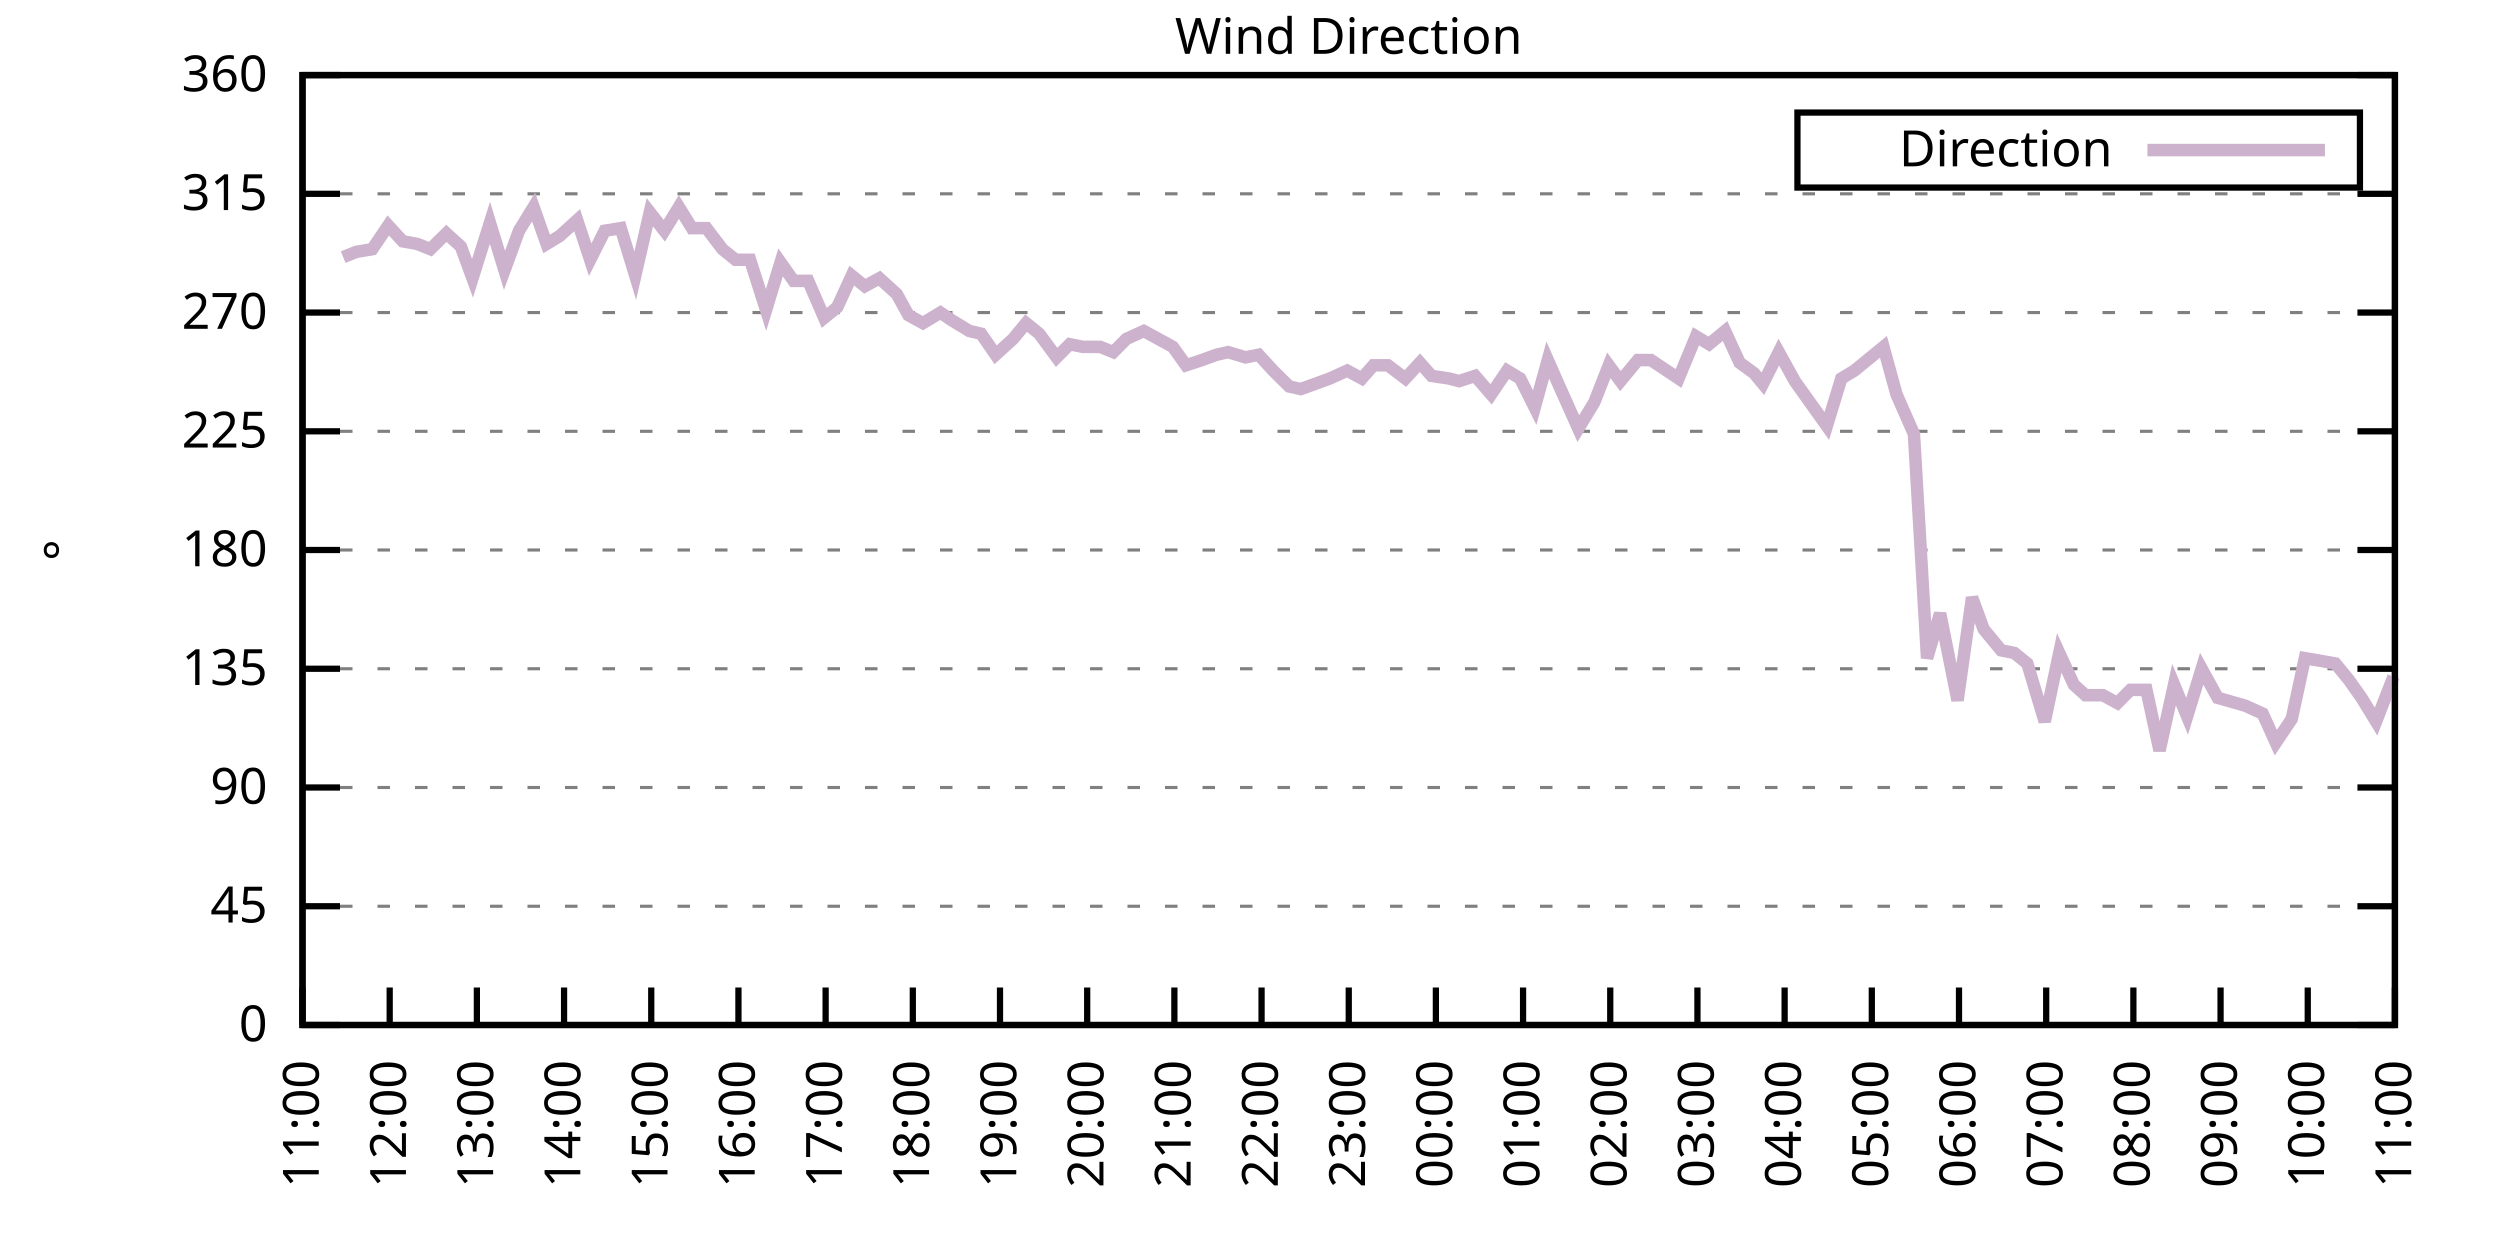
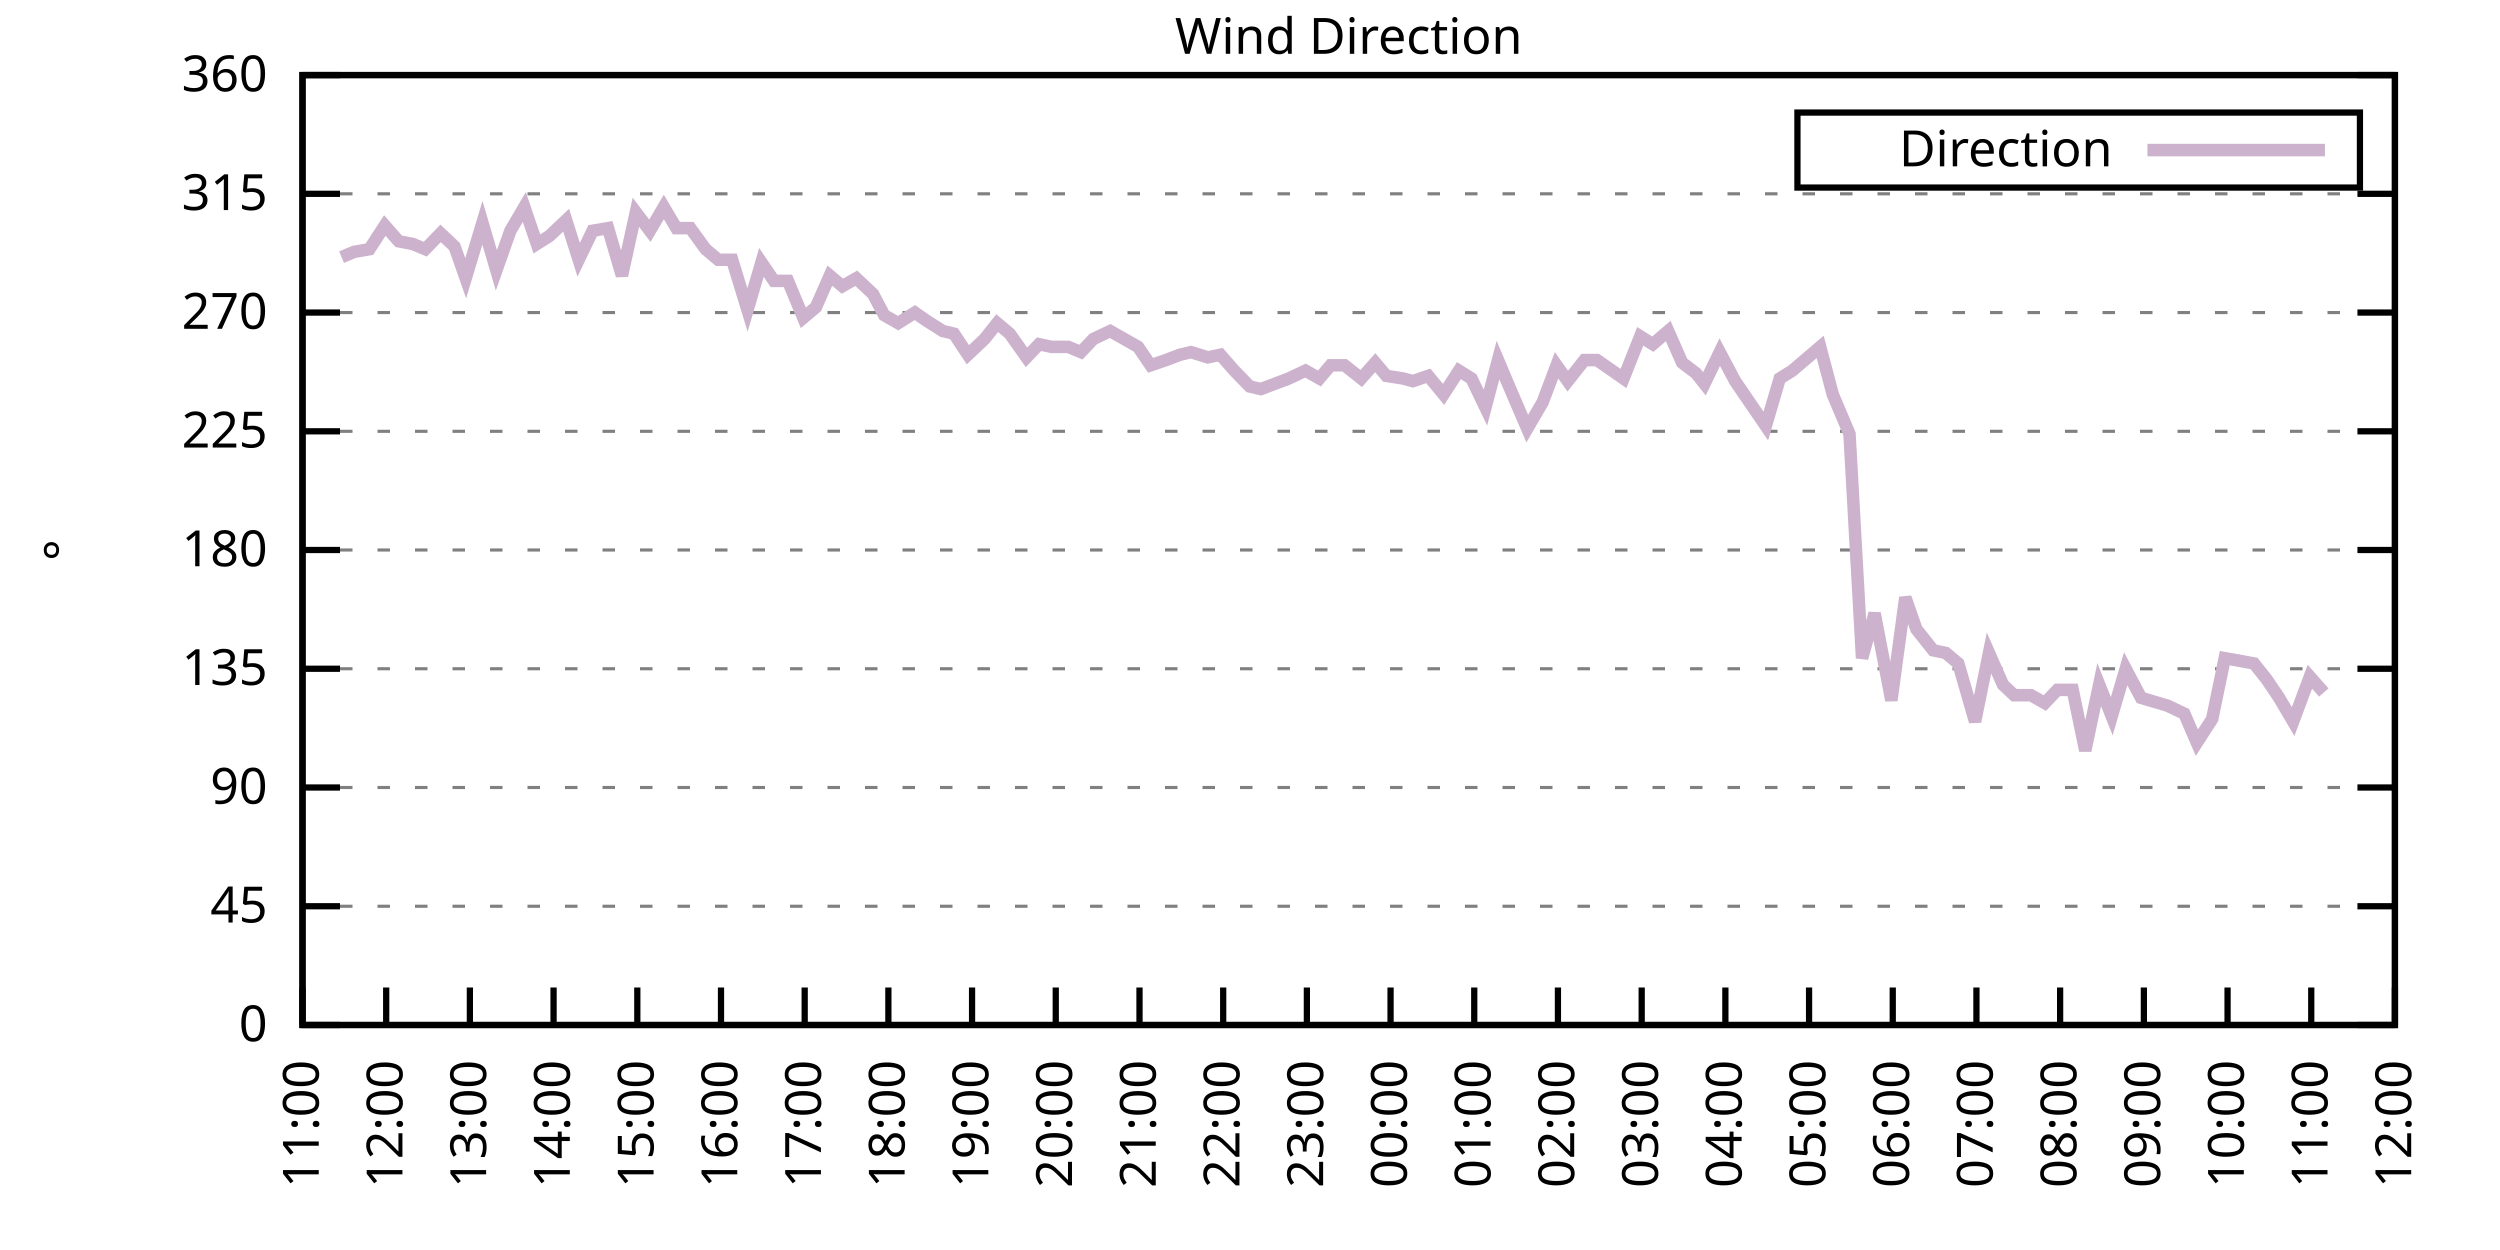
<svg xmlns="http://www.w3.org/2000/svg" xmlns:xlink="http://www.w3.org/1999/xlink" width="400" height="200" viewBox="0 0 400 200">
  <g id="gnuplot_canvas">
    <rect x="0" y="0" width="400" height="200" fill="none" />
    <defs>
      <circle id="gpDot" r="0.5" stroke-width="0.5" stroke="currentColor" />
      <path id="gpPt0" stroke-width="0.333" stroke="currentColor" d="M-1,0 h2 M0,-1 v2" />
      <path id="gpPt1" stroke-width="0.333" stroke="currentColor" d="M-1,-1 L1,1 M1,-1 L-1,1" />
      <path id="gpPt2" stroke-width="0.333" stroke="currentColor" d="M-1,0 L1,0 M0,-1 L0,1 M-1,-1 L1,1 M-1,1 L1,-1" />
      <rect id="gpPt3" stroke-width="0.333" stroke="currentColor" x="-1" y="-1" width="2" height="2" />
      <rect id="gpPt4" stroke-width="0.333" stroke="currentColor" fill="currentColor" x="-1" y="-1" width="2" height="2" />
      <circle id="gpPt5" stroke-width="0.333" stroke="currentColor" cx="0" cy="0" r="1" />
      <use xlink:href="#gpPt5" id="gpPt6" fill="currentColor" stroke="none" />
      <path id="gpPt7" stroke-width="0.333" stroke="currentColor" d="M0,-1.33 L-1.33,0.67 L1.33,0.67 z" />
      <use xlink:href="#gpPt7" id="gpPt8" fill="currentColor" stroke="none" />
      <use xlink:href="#gpPt7" id="gpPt9" stroke="currentColor" transform="rotate(180)" />
      <use xlink:href="#gpPt9" id="gpPt10" fill="currentColor" stroke="none" />
      <use xlink:href="#gpPt3" id="gpPt11" stroke="currentColor" transform="rotate(45)" />
      <use xlink:href="#gpPt11" id="gpPt12" fill="currentColor" stroke="none" />
      <path id="gpPt13" stroke-width="0.333" stroke="currentColor" d="M0,1.330 L1.265,0.411 L0.782,-1.067 L-0.782,-1.076 L-1.265,0.411 z" />
      <use xlink:href="#gpPt13" id="gpPt14" fill="currentColor" stroke="none" />
      <filter id="textbox" filterUnits="objectBoundingBox" x="0" y="0" height="1" width="1">
        <feFlood flood-color="white" flood-opacity="1" result="bgnd" />
        <feComposite in="SourceGraphic" in2="bgnd" operator="atop" />
      </filter>
      <filter id="greybox" filterUnits="objectBoundingBox" x="0" y="0" height="1" width="1">
        <feFlood flood-color="lightgrey" flood-opacity="1" result="grey" />
        <feComposite in="SourceGraphic" in2="grey" operator="atop" />
      </filter>
    </defs>
    <g fill="none" color="white" stroke="currentColor" stroke-width="1.00" stroke-linecap="butt" stroke-linejoin="miter">
</g>
    <g fill="none" color="black" stroke="currentColor" stroke-width="1.00" stroke-linecap="butt" stroke-linejoin="miter">
      <g stroke="none" shape-rendering="crispEdges">
        <polygon fill="rgb(255, 255, 255)" points="48.40,164.00 383.18,164.00 383.18,12.02 48.40,12.02 " />
      </g>
    </g>
    <g fill="none" color="black" stroke="currentColor" stroke-width="1.00" stroke-linecap="butt" stroke-linejoin="miter">
</g>
    <g fill="none" color="black" stroke="black" stroke-width="0.50" stroke-linecap="butt" stroke-linejoin="miter">
</g>
    <g fill="none" color="gray" stroke="currentColor" stroke-width="0.50" stroke-linecap="butt" stroke-linejoin="miter">
      <path stroke="gray" stroke-dasharray="2,4" class="gridline" d="M48.40,164.00 L383.19,164.00  " />
    </g>
    <g fill="none" color="gray" stroke="gray" stroke-width="1.00" stroke-linecap="butt" stroke-linejoin="miter">
</g>
    <g fill="none" color="black" stroke="currentColor" stroke-width="1.00" stroke-linecap="butt" stroke-linejoin="miter">
      <path stroke="black" d="M48.40,164.00 L54.40,164.00 M383.19,164.00 L377.19,164.00  " />
      <g transform="translate(42.80,166.60)" stroke="none" fill="black" font-family="Sans" font-size="8.00" text-anchor="end">
        <text>
          <tspan font-family="Sans"> 0</tspan>
        </text>
      </g>
    </g>
    <g fill="none" color="black" stroke="currentColor" stroke-width="1.00" stroke-linecap="butt" stroke-linejoin="miter">
</g>
    <g fill="none" color="black" stroke="black" stroke-width="0.50" stroke-linecap="butt" stroke-linejoin="miter">
</g>
    <g fill="none" color="gray" stroke="currentColor" stroke-width="0.50" stroke-linecap="butt" stroke-linejoin="miter">
      <path stroke="gray" stroke-dasharray="2,4" class="gridline" d="M48.40,145.00 L383.19,145.00  " />
    </g>
    <g fill="none" color="gray" stroke="gray" stroke-width="1.00" stroke-linecap="butt" stroke-linejoin="miter">
</g>
    <g fill="none" color="black" stroke="currentColor" stroke-width="1.00" stroke-linecap="butt" stroke-linejoin="miter">
      <path stroke="black" d="M48.40,145.00 L54.40,145.00 M383.19,145.00 L377.19,145.00  " />
      <g transform="translate(42.80,147.60)" stroke="none" fill="black" font-family="Sans" font-size="8.00" text-anchor="end">
        <text>
          <tspan font-family="Sans"> 45</tspan>
        </text>
      </g>
    </g>
    <g fill="none" color="black" stroke="currentColor" stroke-width="1.00" stroke-linecap="butt" stroke-linejoin="miter">
</g>
    <g fill="none" color="black" stroke="black" stroke-width="0.50" stroke-linecap="butt" stroke-linejoin="miter">
</g>
    <g fill="none" color="gray" stroke="currentColor" stroke-width="0.50" stroke-linecap="butt" stroke-linejoin="miter">
      <path stroke="gray" stroke-dasharray="2,4" class="gridline" d="M48.40,126.00 L383.19,126.00  " />
    </g>
    <g fill="none" color="gray" stroke="gray" stroke-width="1.00" stroke-linecap="butt" stroke-linejoin="miter">
</g>
    <g fill="none" color="black" stroke="currentColor" stroke-width="1.00" stroke-linecap="butt" stroke-linejoin="miter">
      <path stroke="black" d="M48.40,126.00 L54.40,126.00 M383.19,126.00 L377.19,126.00  " />
      <g transform="translate(42.80,128.60)" stroke="none" fill="black" font-family="Sans" font-size="8.00" text-anchor="end">
        <text>
          <tspan font-family="Sans"> 90</tspan>
        </text>
      </g>
    </g>
    <g fill="none" color="black" stroke="currentColor" stroke-width="1.00" stroke-linecap="butt" stroke-linejoin="miter">
</g>
    <g fill="none" color="black" stroke="black" stroke-width="0.50" stroke-linecap="butt" stroke-linejoin="miter">
</g>
    <g fill="none" color="gray" stroke="currentColor" stroke-width="0.50" stroke-linecap="butt" stroke-linejoin="miter">
      <path stroke="gray" stroke-dasharray="2,4" class="gridline" d="M48.40,107.00 L383.19,107.00  " />
    </g>
    <g fill="none" color="gray" stroke="gray" stroke-width="1.00" stroke-linecap="butt" stroke-linejoin="miter">
</g>
    <g fill="none" color="black" stroke="currentColor" stroke-width="1.00" stroke-linecap="butt" stroke-linejoin="miter">
      <path stroke="black" d="M48.40,107.00 L54.40,107.00 M383.19,107.00 L377.19,107.00  " />
      <g transform="translate(42.80,109.60)" stroke="none" fill="black" font-family="Sans" font-size="8.00" text-anchor="end">
        <text>
          <tspan font-family="Sans"> 135</tspan>
        </text>
      </g>
    </g>
    <g fill="none" color="black" stroke="currentColor" stroke-width="1.00" stroke-linecap="butt" stroke-linejoin="miter">
</g>
    <g fill="none" color="black" stroke="black" stroke-width="0.50" stroke-linecap="butt" stroke-linejoin="miter">
</g>
    <g fill="none" color="gray" stroke="currentColor" stroke-width="0.50" stroke-linecap="butt" stroke-linejoin="miter">
      <path stroke="gray" stroke-dasharray="2,4" class="gridline" d="M48.40,88.00 L383.19,88.00  " />
    </g>
    <g fill="none" color="gray" stroke="gray" stroke-width="1.00" stroke-linecap="butt" stroke-linejoin="miter">
</g>
    <g fill="none" color="black" stroke="currentColor" stroke-width="1.00" stroke-linecap="butt" stroke-linejoin="miter">
      <path stroke="black" d="M48.40,88.00 L54.40,88.00 M383.19,88.00 L377.19,88.00  " />
      <g transform="translate(42.80,90.60)" stroke="none" fill="black" font-family="Sans" font-size="8.00" text-anchor="end">
        <text>
          <tspan font-family="Sans"> 180</tspan>
        </text>
      </g>
    </g>
    <g fill="none" color="black" stroke="currentColor" stroke-width="1.00" stroke-linecap="butt" stroke-linejoin="miter">
</g>
    <g fill="none" color="black" stroke="black" stroke-width="0.50" stroke-linecap="butt" stroke-linejoin="miter">
</g>
    <g fill="none" color="gray" stroke="currentColor" stroke-width="0.50" stroke-linecap="butt" stroke-linejoin="miter">
      <path stroke="gray" stroke-dasharray="2,4" class="gridline" d="M48.40,69.01 L383.19,69.01  " />
    </g>
    <g fill="none" color="gray" stroke="gray" stroke-width="1.00" stroke-linecap="butt" stroke-linejoin="miter">
</g>
    <g fill="none" color="black" stroke="currentColor" stroke-width="1.00" stroke-linecap="butt" stroke-linejoin="miter">
      <path stroke="black" d="M48.40,69.01 L54.40,69.01 M383.19,69.01 L377.19,69.01  " />
      <g transform="translate(42.80,71.61)" stroke="none" fill="black" font-family="Sans" font-size="8.00" text-anchor="end">
        <text>
          <tspan font-family="Sans"> 225</tspan>
        </text>
      </g>
    </g>
    <g fill="none" color="black" stroke="currentColor" stroke-width="1.00" stroke-linecap="butt" stroke-linejoin="miter">
</g>
    <g fill="none" color="black" stroke="black" stroke-width="0.50" stroke-linecap="butt" stroke-linejoin="miter">
</g>
    <g fill="none" color="gray" stroke="currentColor" stroke-width="0.50" stroke-linecap="butt" stroke-linejoin="miter">
      <path stroke="gray" stroke-dasharray="2,4" class="gridline" d="M48.40,50.01 L383.19,50.01  " />
    </g>
    <g fill="none" color="gray" stroke="gray" stroke-width="1.00" stroke-linecap="butt" stroke-linejoin="miter">
</g>
    <g fill="none" color="black" stroke="currentColor" stroke-width="1.00" stroke-linecap="butt" stroke-linejoin="miter">
      <path stroke="black" d="M48.40,50.01 L54.40,50.01 M383.19,50.01 L377.19,50.01  " />
      <g transform="translate(42.80,52.61)" stroke="none" fill="black" font-family="Sans" font-size="8.00" text-anchor="end">
        <text>
          <tspan font-family="Sans"> 270</tspan>
        </text>
      </g>
    </g>
    <g fill="none" color="black" stroke="currentColor" stroke-width="1.00" stroke-linecap="butt" stroke-linejoin="miter">
</g>
    <g fill="none" color="black" stroke="black" stroke-width="0.50" stroke-linecap="butt" stroke-linejoin="miter">
</g>
    <g fill="none" color="gray" stroke="currentColor" stroke-width="0.50" stroke-linecap="butt" stroke-linejoin="miter">
      <path stroke="gray" stroke-dasharray="2,4" class="gridline" d="M48.40,31.01 L383.19,31.01  " />
    </g>
    <g fill="none" color="gray" stroke="gray" stroke-width="1.00" stroke-linecap="butt" stroke-linejoin="miter">
</g>
    <g fill="none" color="black" stroke="currentColor" stroke-width="1.00" stroke-linecap="butt" stroke-linejoin="miter">
      <path stroke="black" d="M48.40,31.01 L54.40,31.01 M383.19,31.01 L377.19,31.01  " />
      <g transform="translate(42.80,33.61)" stroke="none" fill="black" font-family="Sans" font-size="8.00" text-anchor="end">
        <text>
          <tspan font-family="Sans"> 315</tspan>
        </text>
      </g>
    </g>
    <g fill="none" color="black" stroke="currentColor" stroke-width="1.00" stroke-linecap="butt" stroke-linejoin="miter">
</g>
    <g fill="none" color="black" stroke="black" stroke-width="0.50" stroke-linecap="butt" stroke-linejoin="miter">
</g>
    <g fill="none" color="gray" stroke="currentColor" stroke-width="0.50" stroke-linecap="butt" stroke-linejoin="miter">
      <path stroke="gray" stroke-dasharray="2,4" class="gridline" d="M48.40,12.01 L383.19,12.01  " />
    </g>
    <g fill="none" color="gray" stroke="gray" stroke-width="1.00" stroke-linecap="butt" stroke-linejoin="miter">
</g>
    <g fill="none" color="black" stroke="currentColor" stroke-width="1.00" stroke-linecap="butt" stroke-linejoin="miter">
      <path stroke="black" d="M48.40,12.01 L54.40,12.01 M383.19,12.01 L377.19,12.01  " />
      <g transform="translate(42.80,14.61)" stroke="none" fill="black" font-family="Sans" font-size="8.00" text-anchor="end">
        <text>
          <tspan font-family="Sans"> 360</tspan>
        </text>
      </g>
    </g>
    <g fill="none" color="black" stroke="currentColor" stroke-width="1.00" stroke-linecap="butt" stroke-linejoin="miter">
      <path stroke="black" d="M48.40,164.00 L48.40,158.00  " />
      <g transform="translate(51.00,169.60) rotate(270.00)" stroke="none" fill="black" font-family="Sans" font-size="8.00" text-anchor="end">
        <text>
          <tspan font-family="Sans">11:00</tspan>
        </text>
      </g>
    </g>
    <g fill="none" color="black" stroke="currentColor" stroke-width="1.00" stroke-linecap="butt" stroke-linejoin="miter">
-       <path stroke="black" d="M62.35,164.00 L62.35,158.00  " />
-       <g transform="translate(64.95,169.60) rotate(270.00)" stroke="none" fill="black" font-family="Sans" font-size="8.00" text-anchor="end">
+       <path stroke="black" d="M61.79,164.00 L61.79,158.00  " />
+       <g transform="translate(64.39,169.60) rotate(270.00)" stroke="none" fill="black" font-family="Sans" font-size="8.00" text-anchor="end">
        <text>
          <tspan font-family="Sans">12:00</tspan>
        </text>
      </g>
    </g>
    <g fill="none" color="black" stroke="currentColor" stroke-width="1.00" stroke-linecap="butt" stroke-linejoin="miter">
-       <path stroke="black" d="M76.30,164.00 L76.30,158.00  " />
-       <g transform="translate(78.90,169.60) rotate(270.00)" stroke="none" fill="black" font-family="Sans" font-size="8.00" text-anchor="end">
+       <path stroke="black" d="M75.18,164.00 L75.18,158.00  " />
+       <g transform="translate(77.78,169.60) rotate(270.00)" stroke="none" fill="black" font-family="Sans" font-size="8.00" text-anchor="end">
        <text>
          <tspan font-family="Sans">13:00</tspan>
        </text>
      </g>
    </g>
    <g fill="none" color="black" stroke="currentColor" stroke-width="1.00" stroke-linecap="butt" stroke-linejoin="miter">
-       <path stroke="black" d="M90.25,164.00 L90.25,158.00  " />
-       <g transform="translate(92.85,169.60) rotate(270.00)" stroke="none" fill="black" font-family="Sans" font-size="8.00" text-anchor="end">
+       <path stroke="black" d="M88.57,164.00 L88.57,158.00  " />
+       <g transform="translate(91.17,169.60) rotate(270.00)" stroke="none" fill="black" font-family="Sans" font-size="8.00" text-anchor="end">
        <text>
          <tspan font-family="Sans">14:00</tspan>
        </text>
      </g>
    </g>
    <g fill="none" color="black" stroke="currentColor" stroke-width="1.00" stroke-linecap="butt" stroke-linejoin="miter">
-       <path stroke="black" d="M104.20,164.00 L104.20,158.00  " />
-       <g transform="translate(106.80,169.60) rotate(270.00)" stroke="none" fill="black" font-family="Sans" font-size="8.00" text-anchor="end">
+       <path stroke="black" d="M101.97,164.00 L101.97,158.00  " />
+       <g transform="translate(104.57,169.60) rotate(270.00)" stroke="none" fill="black" font-family="Sans" font-size="8.00" text-anchor="end">
        <text>
          <tspan font-family="Sans">15:00</tspan>
        </text>
      </g>
    </g>
    <g fill="none" color="black" stroke="currentColor" stroke-width="1.00" stroke-linecap="butt" stroke-linejoin="miter">
-       <path stroke="black" d="M118.15,164.00 L118.15,158.00  " />
-       <g transform="translate(120.75,169.60) rotate(270.00)" stroke="none" fill="black" font-family="Sans" font-size="8.00" text-anchor="end">
+       <path stroke="black" d="M115.36,164.00 L115.36,158.00  " />
+       <g transform="translate(117.96,169.60) rotate(270.00)" stroke="none" fill="black" font-family="Sans" font-size="8.00" text-anchor="end">
        <text>
          <tspan font-family="Sans">16:00</tspan>
        </text>
      </g>
    </g>
    <g fill="none" color="black" stroke="currentColor" stroke-width="1.00" stroke-linecap="butt" stroke-linejoin="miter">
-       <path stroke="black" d="M132.10,164.00 L132.10,158.00  " />
-       <g transform="translate(134.70,169.60) rotate(270.00)" stroke="none" fill="black" font-family="Sans" font-size="8.00" text-anchor="end">
+       <path stroke="black" d="M128.75,164.00 L128.75,158.00  " />
+       <g transform="translate(131.35,169.60) rotate(270.00)" stroke="none" fill="black" font-family="Sans" font-size="8.00" text-anchor="end">
        <text>
          <tspan font-family="Sans">17:00</tspan>
        </text>
      </g>
    </g>
    <g fill="none" color="black" stroke="currentColor" stroke-width="1.00" stroke-linecap="butt" stroke-linejoin="miter">
-       <path stroke="black" d="M146.05,164.00 L146.05,158.00  " />
-       <g transform="translate(148.65,169.60) rotate(270.00)" stroke="none" fill="black" font-family="Sans" font-size="8.00" text-anchor="end">
+       <path stroke="black" d="M142.14,164.00 L142.14,158.00  " />
+       <g transform="translate(144.74,169.60) rotate(270.00)" stroke="none" fill="black" font-family="Sans" font-size="8.00" text-anchor="end">
        <text>
          <tspan font-family="Sans">18:00</tspan>
        </text>
      </g>
    </g>
    <g fill="none" color="black" stroke="currentColor" stroke-width="1.00" stroke-linecap="butt" stroke-linejoin="miter">
-       <path stroke="black" d="M160.00,164.00 L160.00,158.00  " />
-       <g transform="translate(162.60,169.60) rotate(270.00)" stroke="none" fill="black" font-family="Sans" font-size="8.00" text-anchor="end">
+       <path stroke="black" d="M155.53,164.00 L155.53,158.00  " />
+       <g transform="translate(158.13,169.60) rotate(270.00)" stroke="none" fill="black" font-family="Sans" font-size="8.00" text-anchor="end">
        <text>
          <tspan font-family="Sans">19:00</tspan>
        </text>
      </g>
    </g>
    <g fill="none" color="black" stroke="currentColor" stroke-width="1.00" stroke-linecap="butt" stroke-linejoin="miter">
-       <path stroke="black" d="M173.95,164.00 L173.95,158.00  " />
-       <g transform="translate(176.55,169.60) rotate(270.00)" stroke="none" fill="black" font-family="Sans" font-size="8.00" text-anchor="end">
+       <path stroke="black" d="M168.92,164.00 L168.92,158.00  " />
+       <g transform="translate(171.52,169.60) rotate(270.00)" stroke="none" fill="black" font-family="Sans" font-size="8.00" text-anchor="end">
        <text>
          <tspan font-family="Sans">20:00</tspan>
        </text>
      </g>
    </g>
    <g fill="none" color="black" stroke="currentColor" stroke-width="1.00" stroke-linecap="butt" stroke-linejoin="miter">
-       <path stroke="black" d="M187.90,164.00 L187.90,158.00  " />
-       <g transform="translate(190.50,169.60) rotate(270.00)" stroke="none" fill="black" font-family="Sans" font-size="8.00" text-anchor="end">
+       <path stroke="black" d="M182.32,164.00 L182.32,158.00  " />
+       <g transform="translate(184.92,169.60) rotate(270.00)" stroke="none" fill="black" font-family="Sans" font-size="8.00" text-anchor="end">
        <text>
          <tspan font-family="Sans">21:00</tspan>
        </text>
      </g>
    </g>
    <g fill="none" color="black" stroke="currentColor" stroke-width="1.00" stroke-linecap="butt" stroke-linejoin="miter">
-       <path stroke="black" d="M201.85,164.00 L201.85,158.00  " />
-       <g transform="translate(204.45,169.60) rotate(270.00)" stroke="none" fill="black" font-family="Sans" font-size="8.00" text-anchor="end">
+       <path stroke="black" d="M195.71,164.00 L195.71,158.00  " />
+       <g transform="translate(198.31,169.60) rotate(270.00)" stroke="none" fill="black" font-family="Sans" font-size="8.00" text-anchor="end">
        <text>
          <tspan font-family="Sans">22:00</tspan>
        </text>
      </g>
    </g>
    <g fill="none" color="black" stroke="currentColor" stroke-width="1.00" stroke-linecap="butt" stroke-linejoin="miter">
-       <path stroke="black" d="M215.80,164.00 L215.80,158.00  " />
-       <g transform="translate(218.40,169.60) rotate(270.00)" stroke="none" fill="black" font-family="Sans" font-size="8.00" text-anchor="end">
+       <path stroke="black" d="M209.10,164.00 L209.10,158.00  " />
+       <g transform="translate(211.70,169.60) rotate(270.00)" stroke="none" fill="black" font-family="Sans" font-size="8.00" text-anchor="end">
        <text>
          <tspan font-family="Sans">23:00</tspan>
        </text>
      </g>
    </g>
    <g fill="none" color="black" stroke="currentColor" stroke-width="1.00" stroke-linecap="butt" stroke-linejoin="miter">
-       <path stroke="black" d="M229.74,164.00 L229.74,158.00  " />
-       <g transform="translate(232.34,169.60) rotate(270.00)" stroke="none" fill="black" font-family="Sans" font-size="8.00" text-anchor="end">
+       <path stroke="black" d="M222.49,164.00 L222.49,158.00  " />
+       <g transform="translate(225.09,169.60) rotate(270.00)" stroke="none" fill="black" font-family="Sans" font-size="8.00" text-anchor="end">
        <text>
          <tspan font-family="Sans">00:00</tspan>
        </text>
      </g>
    </g>
    <g fill="none" color="black" stroke="currentColor" stroke-width="1.00" stroke-linecap="butt" stroke-linejoin="miter">
-       <path stroke="black" d="M243.69,164.00 L243.69,158.00  " />
-       <g transform="translate(246.29,169.60) rotate(270.00)" stroke="none" fill="black" font-family="Sans" font-size="8.00" text-anchor="end">
+       <path stroke="black" d="M235.88,164.00 L235.88,158.00  " />
+       <g transform="translate(238.48,169.60) rotate(270.00)" stroke="none" fill="black" font-family="Sans" font-size="8.00" text-anchor="end">
        <text>
          <tspan font-family="Sans">01:00</tspan>
        </text>
      </g>
    </g>
    <g fill="none" color="black" stroke="currentColor" stroke-width="1.00" stroke-linecap="butt" stroke-linejoin="miter">
-       <path stroke="black" d="M257.64,164.00 L257.64,158.00  " />
-       <g transform="translate(260.24,169.60) rotate(270.00)" stroke="none" fill="black" font-family="Sans" font-size="8.00" text-anchor="end">
+       <path stroke="black" d="M249.27,164.00 L249.27,158.00  " />
+       <g transform="translate(251.87,169.60) rotate(270.00)" stroke="none" fill="black" font-family="Sans" font-size="8.00" text-anchor="end">
        <text>
          <tspan font-family="Sans">02:00</tspan>
        </text>
      </g>
    </g>
    <g fill="none" color="black" stroke="currentColor" stroke-width="1.00" stroke-linecap="butt" stroke-linejoin="miter">
-       <path stroke="black" d="M271.59,164.00 L271.59,158.00  " />
-       <g transform="translate(274.19,169.60) rotate(270.00)" stroke="none" fill="black" font-family="Sans" font-size="8.00" text-anchor="end">
+       <path stroke="black" d="M262.67,164.00 L262.67,158.00  " />
+       <g transform="translate(265.27,169.60) rotate(270.00)" stroke="none" fill="black" font-family="Sans" font-size="8.00" text-anchor="end">
        <text>
          <tspan font-family="Sans">03:00</tspan>
        </text>
      </g>
    </g>
    <g fill="none" color="black" stroke="currentColor" stroke-width="1.00" stroke-linecap="butt" stroke-linejoin="miter">
-       <path stroke="black" d="M285.54,164.00 L285.54,158.00  " />
-       <g transform="translate(288.14,169.60) rotate(270.00)" stroke="none" fill="black" font-family="Sans" font-size="8.00" text-anchor="end">
+       <path stroke="black" d="M276.06,164.00 L276.06,158.00  " />
+       <g transform="translate(278.66,169.60) rotate(270.00)" stroke="none" fill="black" font-family="Sans" font-size="8.00" text-anchor="end">
        <text>
          <tspan font-family="Sans">04:00</tspan>
        </text>
      </g>
    </g>
    <g fill="none" color="black" stroke="currentColor" stroke-width="1.00" stroke-linecap="butt" stroke-linejoin="miter">
-       <path stroke="black" d="M299.49,164.00 L299.49,158.00  " />
-       <g transform="translate(302.09,169.60) rotate(270.00)" stroke="none" fill="black" font-family="Sans" font-size="8.00" text-anchor="end">
+       <path stroke="black" d="M289.45,164.00 L289.45,158.00  " />
+       <g transform="translate(292.05,169.60) rotate(270.00)" stroke="none" fill="black" font-family="Sans" font-size="8.00" text-anchor="end">
        <text>
          <tspan font-family="Sans">05:00</tspan>
        </text>
      </g>
    </g>
    <g fill="none" color="black" stroke="currentColor" stroke-width="1.00" stroke-linecap="butt" stroke-linejoin="miter">
-       <path stroke="black" d="M313.44,164.00 L313.44,158.00  " />
-       <g transform="translate(316.04,169.60) rotate(270.00)" stroke="none" fill="black" font-family="Sans" font-size="8.00" text-anchor="end">
+       <path stroke="black" d="M302.84,164.00 L302.84,158.00  " />
+       <g transform="translate(305.44,169.60) rotate(270.00)" stroke="none" fill="black" font-family="Sans" font-size="8.00" text-anchor="end">
        <text>
          <tspan font-family="Sans">06:00</tspan>
        </text>
      </g>
    </g>
    <g fill="none" color="black" stroke="currentColor" stroke-width="1.00" stroke-linecap="butt" stroke-linejoin="miter">
-       <path stroke="black" d="M327.39,164.00 L327.39,158.00  " />
-       <g transform="translate(329.99,169.60) rotate(270.00)" stroke="none" fill="black" font-family="Sans" font-size="8.00" text-anchor="end">
+       <path stroke="black" d="M316.23,164.00 L316.23,158.00  " />
+       <g transform="translate(318.83,169.60) rotate(270.00)" stroke="none" fill="black" font-family="Sans" font-size="8.00" text-anchor="end">
        <text>
          <tspan font-family="Sans">07:00</tspan>
        </text>
      </g>
    </g>
    <g fill="none" color="black" stroke="currentColor" stroke-width="1.00" stroke-linecap="butt" stroke-linejoin="miter">
-       <path stroke="black" d="M341.34,164.00 L341.34,158.00  " />
-       <g transform="translate(343.94,169.60) rotate(270.00)" stroke="none" fill="black" font-family="Sans" font-size="8.00" text-anchor="end">
+       <path stroke="black" d="M329.62,164.00 L329.62,158.00  " />
+       <g transform="translate(332.22,169.60) rotate(270.00)" stroke="none" fill="black" font-family="Sans" font-size="8.00" text-anchor="end">
        <text>
          <tspan font-family="Sans">08:00</tspan>
        </text>
      </g>
    </g>
    <g fill="none" color="black" stroke="currentColor" stroke-width="1.00" stroke-linecap="butt" stroke-linejoin="miter">
-       <path stroke="black" d="M355.29,164.00 L355.29,158.00  " />
-       <g transform="translate(357.89,169.60) rotate(270.00)" stroke="none" fill="black" font-family="Sans" font-size="8.00" text-anchor="end">
+       <path stroke="black" d="M343.02,164.00 L343.02,158.00  " />
+       <g transform="translate(345.62,169.60) rotate(270.00)" stroke="none" fill="black" font-family="Sans" font-size="8.00" text-anchor="end">
        <text>
          <tspan font-family="Sans">09:00</tspan>
        </text>
      </g>
    </g>
    <g fill="none" color="black" stroke="currentColor" stroke-width="1.00" stroke-linecap="butt" stroke-linejoin="miter">
-       <path stroke="black" d="M369.24,164.00 L369.24,158.00  " />
-       <g transform="translate(371.84,169.60) rotate(270.00)" stroke="none" fill="black" font-family="Sans" font-size="8.00" text-anchor="end">
+       <path stroke="black" d="M356.41,164.00 L356.41,158.00  " />
+       <g transform="translate(359.01,169.60) rotate(270.00)" stroke="none" fill="black" font-family="Sans" font-size="8.00" text-anchor="end">
        <text>
          <tspan font-family="Sans">10:00</tspan>
+         </text>
+       </g>
+     </g>
+     <g fill="none" color="black" stroke="currentColor" stroke-width="1.00" stroke-linecap="butt" stroke-linejoin="miter">
+       <path stroke="black" d="M369.80,164.00 L369.80,158.00  " />
+       <g transform="translate(372.40,169.60) rotate(270.00)" stroke="none" fill="black" font-family="Sans" font-size="8.00" text-anchor="end">
+         <text>
+           <tspan font-family="Sans">11:00</tspan>
        </text>
      </g>
    </g>
    <g fill="none" color="black" stroke="currentColor" stroke-width="1.00" stroke-linecap="butt" stroke-linejoin="miter">
      <path stroke="black" d="M383.19,164.00 L383.19,158.00  " />
      <g transform="translate(385.79,169.60) rotate(270.00)" stroke="none" fill="black" font-family="Sans" font-size="8.00" text-anchor="end">
        <text>
-           <tspan font-family="Sans">11:00</tspan>
+           <tspan font-family="Sans">12:00</tspan>
        </text>
      </g>
    </g>
    <g fill="none" color="black" stroke="currentColor" stroke-width="1.00" stroke-linecap="butt" stroke-linejoin="miter">
</g>
    <g fill="none" color="black" stroke="currentColor" stroke-width="1.00" stroke-linecap="butt" stroke-linejoin="miter">
      <path stroke="black" d="M48.40,12.01 L48.40,164.00 L383.19,164.00 L383.19,12.01 L48.40,12.01 Z  " />
    </g>
    <g fill="none" color="black" stroke="currentColor" stroke-width="1.00" stroke-linecap="butt" stroke-linejoin="miter">
</g>
    <g fill="none" color="black" stroke="currentColor" stroke-width="1.00" stroke-linecap="butt" stroke-linejoin="miter">
      <path stroke="black" d="M287.59,30.01 L287.59,18.01 L377.59,18.01 L377.59,30.01 L287.59,30.01 Z  " />
    </g>
    <g id="Wind_direction_plot_1">
      <g fill="none" color="white" stroke="black" stroke-width="2.00" stroke-linecap="butt" stroke-linejoin="miter">
</g>
      <g fill="none" color="black" stroke="currentColor" stroke-width="2.00" stroke-linecap="butt" stroke-linejoin="miter">
        <g transform="translate(337.99,26.61)" stroke="none" fill="black" font-family="Sans" font-size="8.00" text-anchor="end">
          <text>
            <tspan font-family="Sans">Direction</tspan>
          </text>
        </g>
      </g>
      <g fill="none" color="black" stroke="currentColor" stroke-width="2.00" stroke-linecap="butt" stroke-linejoin="miter">
-         <path stroke="rgb(204, 178, 204)" d="M343.59,24.01 L371.99,24.01 M54.91,41.14 L57.00,40.30 L59.56,39.87 L62.12,36.08 L64.44,38.61 L66.77,39.03   L68.86,39.87 L71.42,37.34 L73.74,39.45 L75.60,44.52 L78.39,35.65 L80.72,43.25 L83.04,36.92 L85.37,33.12   L87.46,39.03 L89.55,37.76 L92.34,35.23 L94.43,41.56 L96.76,36.92 L99.32,36.50 L101.64,44.10 L103.97,33.96   L106.29,36.92 L108.62,33.12 L110.71,36.50 L113.03,36.50 L115.59,39.87 L117.68,41.56 L120.01,41.56 L122.57,49.59   L124.89,41.99 L126.98,44.94 L129.31,44.94 L131.87,50.85 L133.96,49.16 L136.28,44.10 L138.37,45.79 L140.70,44.52   L143.49,47.05 L145.35,50.43 L147.67,51.70 L150.46,50.01 L152.32,51.27 L155.11,52.96 L156.97,53.39 L159.30,56.76   L162.09,54.23 L164.18,51.70 L166.27,53.39 L169.06,57.18 L171.16,55.07 L173.25,55.50 L176.04,55.50 L178.13,56.34   L180.22,54.23 L183.01,52.96 L185.34,54.23 L187.66,55.50 L189.76,58.45 L192.31,57.61 L194.64,56.76 L196.50,56.34   L199.29,57.18 L201.38,56.76 L203.71,59.30 L206.26,61.83 L208.12,62.25 L210.45,61.41 L212.77,60.56 L215.56,59.30   L217.89,60.56 L219.75,58.45 L222.07,58.45 L224.86,60.56 L227.19,58.03 L229.05,60.14 L231.84,60.56 L233.46,60.98   L236.02,60.14 L238.58,63.10 L241.14,59.30 L243.23,60.56 L245.55,65.21 L247.65,57.61 L249.51,61.83 L252.53,68.58   L255.09,64.36 L257.41,58.45 L259.27,60.98 L262.06,57.61 L264.15,57.61 L268.57,60.56 L271.36,53.81 L273.45,55.07   L276.01,52.96 L278.34,58.03 L280.66,59.72 L282.06,61.41 L284.61,56.34 L287.17,60.98 L292.29,68.16 L294.61,60.56   L296.70,59.30 L301.35,55.50 L303.44,63.10 L306.23,69.43 L308.33,105.31 L310.42,98.14 L313.21,112.07 L315.53,95.60   L317.39,100.67 L320.18,104.05 L322.28,104.47 L324.37,106.16 L327.16,115.45 L329.48,104.47 L331.81,109.54 L333.67,111.23   L336.46,111.23 L338.78,112.49 L340.88,110.38 L343.43,110.38 L345.53,120.09 L347.85,109.54 L349.94,114.60 L352.27,107.00   L354.83,111.65 L359.24,112.91 L362.03,114.18 L364.13,118.83 L366.68,115.03 L368.78,105.31 L371.33,105.74 L373.66,106.16   L375.75,108.69 L377.84,111.65 L380.17,115.45 L382.96,108.27  " />
+         <path stroke="rgb(204, 178, 204)" d="M343.59,24.01 L371.99,24.01 M54.65,41.14 L56.66,40.30 L59.11,39.87 L61.57,36.08 L63.80,38.61 L66.03,39.03   L68.04,39.87 L70.50,37.34 L72.73,39.45 L74.51,44.52 L77.19,35.65 L79.42,43.25 L81.66,36.92 L83.89,33.12   L85.90,39.03 L87.91,37.76 L90.58,35.23 L92.59,41.56 L94.82,36.92 L97.28,36.50 L99.51,44.10 L101.74,33.96   L103.98,36.92 L106.21,33.12 L108.22,36.50 L110.45,36.50 L112.90,39.87 L114.91,41.56 L117.14,41.56 L119.60,49.59   L121.83,41.99 L123.84,44.94 L126.07,44.94 L128.53,50.85 L130.54,49.16 L132.77,44.10 L134.78,45.79 L137.01,44.52   L139.69,47.05 L141.47,50.43 L143.70,51.70 L146.38,50.01 L148.17,51.27 L150.85,52.96 L152.63,53.39 L154.86,56.76   L157.54,54.23 L159.55,51.70 L161.56,53.39 L164.24,57.18 L166.25,55.07 L168.25,55.50 L170.93,55.50 L172.94,56.34   L174.95,54.23 L177.63,52.96 L179.86,54.23 L182.09,55.50 L184.10,58.45 L186.56,57.61 L188.79,56.76 L190.57,56.34   L193.25,57.18 L195.26,56.76 L197.49,59.30 L199.95,61.83 L201.73,62.25 L203.97,61.41 L206.20,60.56 L208.88,59.30   L211.11,60.56 L212.89,58.45 L215.13,58.45 L217.80,60.56 L220.04,58.03 L221.82,60.14 L224.50,60.56 L226.06,60.98   L228.52,60.14 L230.97,63.10 L233.43,59.30 L235.44,60.56 L237.67,65.21 L239.68,57.61 L241.46,61.83 L244.36,68.58   L246.82,64.36 L249.05,58.45 L250.84,60.98 L253.51,57.61 L255.52,57.61 L259.76,60.56 L262.44,53.81 L264.45,55.07   L266.91,52.96 L269.14,58.03 L271.37,59.72 L272.71,61.41 L275.16,56.34 L277.62,60.98 L282.53,68.16 L284.76,60.56   L286.77,59.30 L291.23,55.50 L293.24,63.10 L295.92,69.43 L297.93,105.31 L299.94,98.14 L302.62,112.07 L304.85,95.60   L306.63,100.67 L309.31,104.05 L311.32,104.47 L313.33,106.16 L316.01,115.45 L318.24,104.47 L320.47,109.54 L322.26,111.23   L324.94,111.23 L327.17,112.49 L329.18,110.38 L331.63,110.38 L333.64,120.09 L335.87,109.54 L337.88,114.60 L340.11,107.00   L342.57,111.65 L346.81,112.91 L349.49,114.18 L351.50,118.83 L353.95,115.03 L355.96,105.31 L358.42,105.74 L360.65,106.16   L362.66,108.69 L364.66,111.65 L366.90,115.45 L369.58,108.27 L371.81,110.80  " />
      </g>
    </g>
    <g fill="none" color="black" stroke="currentColor" stroke-width="2.00" stroke-linecap="butt" stroke-linejoin="miter">
</g>
    <g fill="none" color="black" stroke="black" stroke-width="1.00" stroke-linecap="butt" stroke-linejoin="miter">
</g>
    <g fill="none" color="black" stroke="currentColor" stroke-width="1.00" stroke-linecap="butt" stroke-linejoin="miter">
      <path stroke="black" d="M48.40,12.01 L48.40,164.00 L383.19,164.00 L383.19,12.01 L48.40,12.01 Z  " />
      <g transform="translate(12.80,88.01) rotate(270.00)" stroke="none" fill="black" font-family="Sans" font-size="8.00" text-anchor="middle">
        <text>
          <tspan font-family="Sans">°</tspan>
        </text>
      </g>
    </g>
    <g fill="none" color="black" stroke="currentColor" stroke-width="1.00" stroke-linecap="butt" stroke-linejoin="miter">
</g>
    <g fill="none" color="black" stroke="currentColor" stroke-width="1.00" stroke-linecap="butt" stroke-linejoin="miter">
      <g transform="translate(215.79,8.61)" stroke="none" fill="black" font-family="Sans" font-size="8.00" text-anchor="middle">
        <text>
          <tspan font-family="Sans">Wind Direction</tspan>
        </text>
      </g>
    </g>
    <g fill="none" color="black" stroke="currentColor" stroke-width="1.00" stroke-linecap="butt" stroke-linejoin="miter">
</g>
  </g>
</svg>
